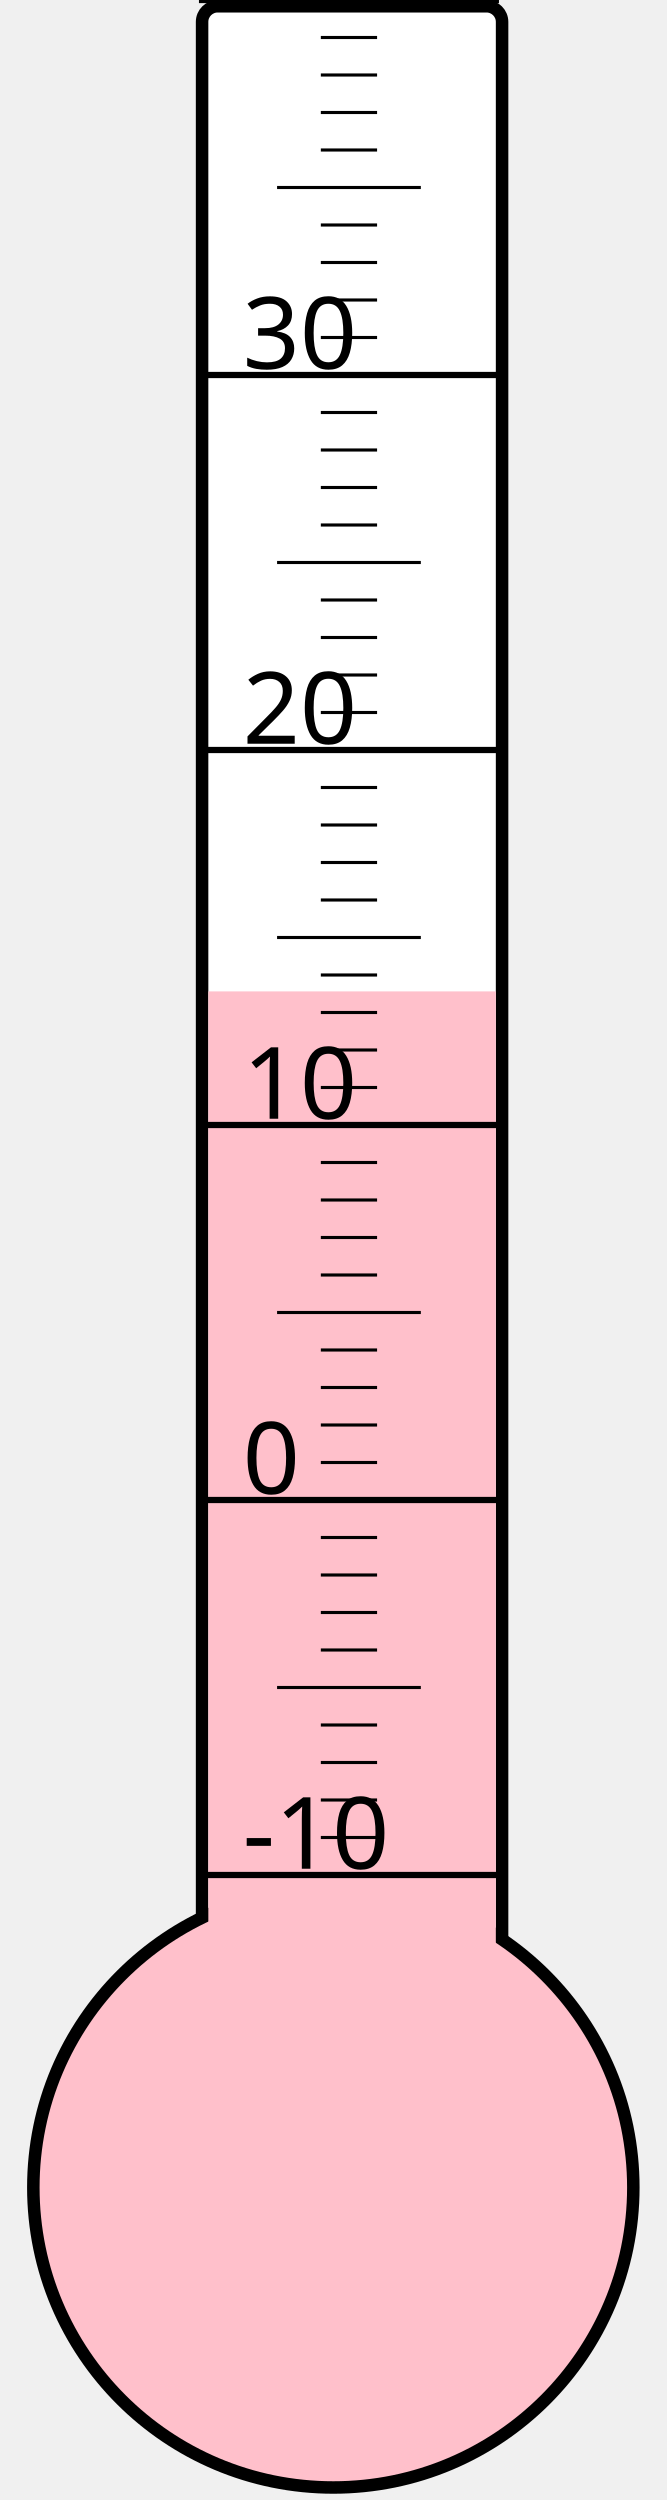
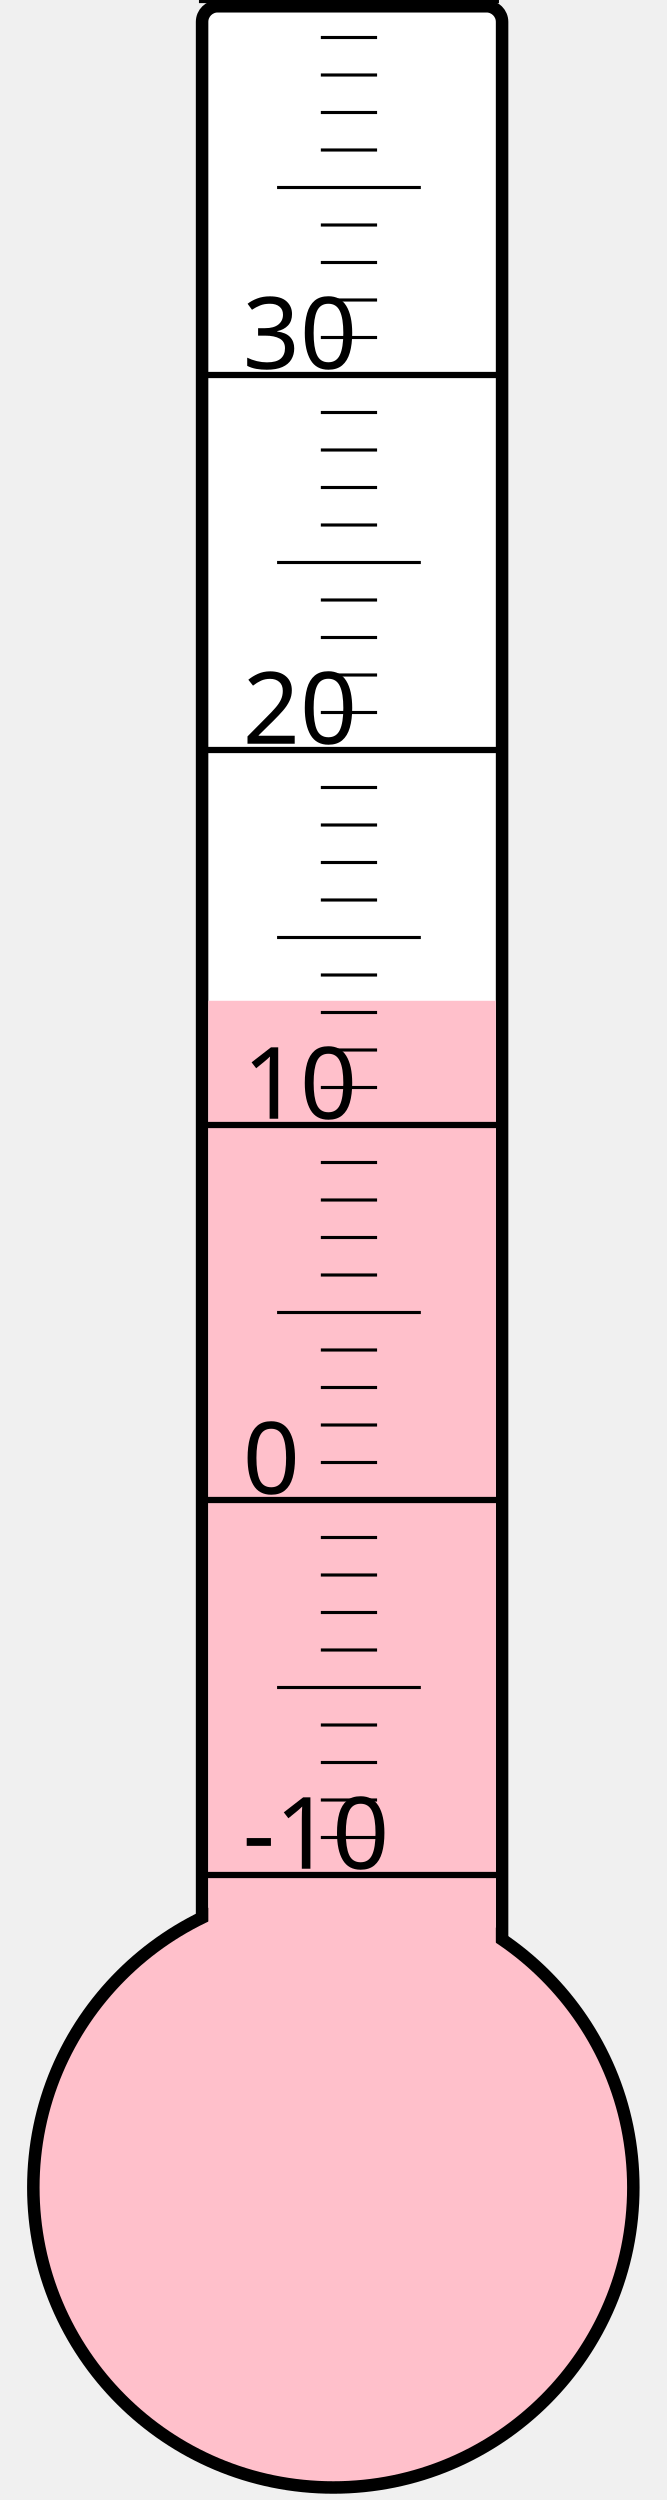
<svg xmlns="http://www.w3.org/2000/svg" width="40px" height="150px" viewBox="0 0 200 800">
  <rect width="200" height="800" x="0" y="0" style="fill: #ffffeb; fill-opacity: 0;" />
  <rect width="96" height="680" x="58" y="2" rx="5" ry="5" style="fill: white; fill-opacity: 1; stroke: black; stroke-width: 4;" />
  <circle cx="100" cy="700" r="96" style="fill: pink; stroke: black; stroke-width: 4;" />
-   <rect width="92" height="382.75" x="60" y="317.25" style="fill: pink; fill-opacity: 1; stroke-width: 0;" />
+   <rect width="92" height="379.75" x="60" y="320.25" style="fill: pink; fill-opacity: 1; stroke-width: 0;" />
  <text x="71" y="598" style="font-family: sans-serif; font-size: 24pt;">-10</text>
  <text x="71" y="478" style="font-family: sans-serif; font-size: 24pt;">0</text>
  <text x="71" y="358" style="font-family: sans-serif; font-size: 24pt;">10</text>
  <text x="71" y="238" style="font-family: sans-serif; font-size: 24pt;">20</text>
  <text x="71" y="118" style="font-family: sans-serif; font-size: 24pt;">30</text>
  <g style="stroke: black;">
    <line x1="57" y1="600" x2="153" y2="600" style="stroke-width: 2;" />
    <line x1="96" y1="588" x2="114" y2="588" style="stroke-width: 1;" />
    <line x1="96" y1="576" x2="114" y2="576" style="stroke-width: 1;" />
    <line x1="96" y1="564" x2="114" y2="564" style="stroke-width: 1;" />
    <line x1="96" y1="552" x2="114" y2="552" style="stroke-width: 1;" />
    <line x1="82" y1="540" x2="128" y2="540" style="stroke-width: 1;" />
    <line x1="96" y1="528" x2="114" y2="528" style="stroke-width: 1;" />
    <line x1="96" y1="516" x2="114" y2="516" style="stroke-width: 1;" />
    <line x1="96" y1="504" x2="114" y2="504" style="stroke-width: 1;" />
    <line x1="96" y1="492" x2="114" y2="492" style="stroke-width: 1;" />
    <line x1="57" y1="480" x2="153" y2="480" style="stroke-width: 2;" />
    <line x1="96" y1="468" x2="114" y2="468" style="stroke-width: 1;" />
    <line x1="96" y1="456" x2="114" y2="456" style="stroke-width: 1;" />
    <line x1="96" y1="444" x2="114" y2="444" style="stroke-width: 1;" />
    <line x1="96" y1="432" x2="114" y2="432" style="stroke-width: 1;" />
    <line x1="82" y1="420" x2="128" y2="420" style="stroke-width: 1;" />
    <line x1="96" y1="408" x2="114" y2="408" style="stroke-width: 1;" />
    <line x1="96" y1="396" x2="114" y2="396" style="stroke-width: 1;" />
    <line x1="96" y1="384" x2="114" y2="384" style="stroke-width: 1;" />
    <line x1="96" y1="372" x2="114" y2="372" style="stroke-width: 1;" />
    <line x1="57" y1="360" x2="153" y2="360" style="stroke-width: 2;" />
    <line x1="96" y1="348" x2="114" y2="348" style="stroke-width: 1;" />
    <line x1="96" y1="336" x2="114" y2="336" style="stroke-width: 1;" />
    <line x1="96" y1="324" x2="114" y2="324" style="stroke-width: 1;" />
    <line x1="96" y1="312" x2="114" y2="312" style="stroke-width: 1;" />
    <line x1="82" y1="300" x2="128" y2="300" style="stroke-width: 1;" />
    <line x1="96" y1="288" x2="114" y2="288" style="stroke-width: 1;" />
    <line x1="96" y1="276" x2="114" y2="276" style="stroke-width: 1;" />
    <line x1="96" y1="264" x2="114" y2="264" style="stroke-width: 1;" />
    <line x1="96" y1="252" x2="114" y2="252" style="stroke-width: 1;" />
    <line x1="57" y1="240" x2="153" y2="240" style="stroke-width: 2;" />
    <line x1="96" y1="228" x2="114" y2="228" style="stroke-width: 1;" />
    <line x1="96" y1="216" x2="114" y2="216" style="stroke-width: 1;" />
    <line x1="96" y1="204" x2="114" y2="204" style="stroke-width: 1;" />
    <line x1="96" y1="192" x2="114" y2="192" style="stroke-width: 1;" />
    <line x1="82" y1="180" x2="128" y2="180" style="stroke-width: 1;" />
    <line x1="96" y1="168" x2="114" y2="168" style="stroke-width: 1;" />
    <line x1="96" y1="156" x2="114" y2="156" style="stroke-width: 1;" />
    <line x1="96" y1="144" x2="114" y2="144" style="stroke-width: 1;" />
    <line x1="96" y1="132" x2="114" y2="132" style="stroke-width: 1;" />
    <line x1="57" y1="120" x2="153" y2="120" style="stroke-width: 2;" />
    <line x1="96" y1="108" x2="114" y2="108" style="stroke-width: 1;" />
    <line x1="96" y1="96" x2="114" y2="96" style="stroke-width: 1;" />
    <line x1="96" y1="84" x2="114" y2="84" style="stroke-width: 1;" />
    <line x1="96" y1="72" x2="114" y2="72" style="stroke-width: 1;" />
    <line x1="82" y1="60" x2="128" y2="60" style="stroke-width: 1;" />
    <line x1="96" y1="48" x2="114" y2="48" style="stroke-width: 1;" />
    <line x1="96" y1="36" x2="114" y2="36" style="stroke-width: 1;" />
    <line x1="96" y1="24" x2="114" y2="24" style="stroke-width: 1;" />
    <line x1="96" y1="12" x2="114" y2="12" style="stroke-width: 1;" />
    <line x1="57" y1="0" x2="153" y2="0" style="stroke-width: 2;" />
  </g>
</svg>
